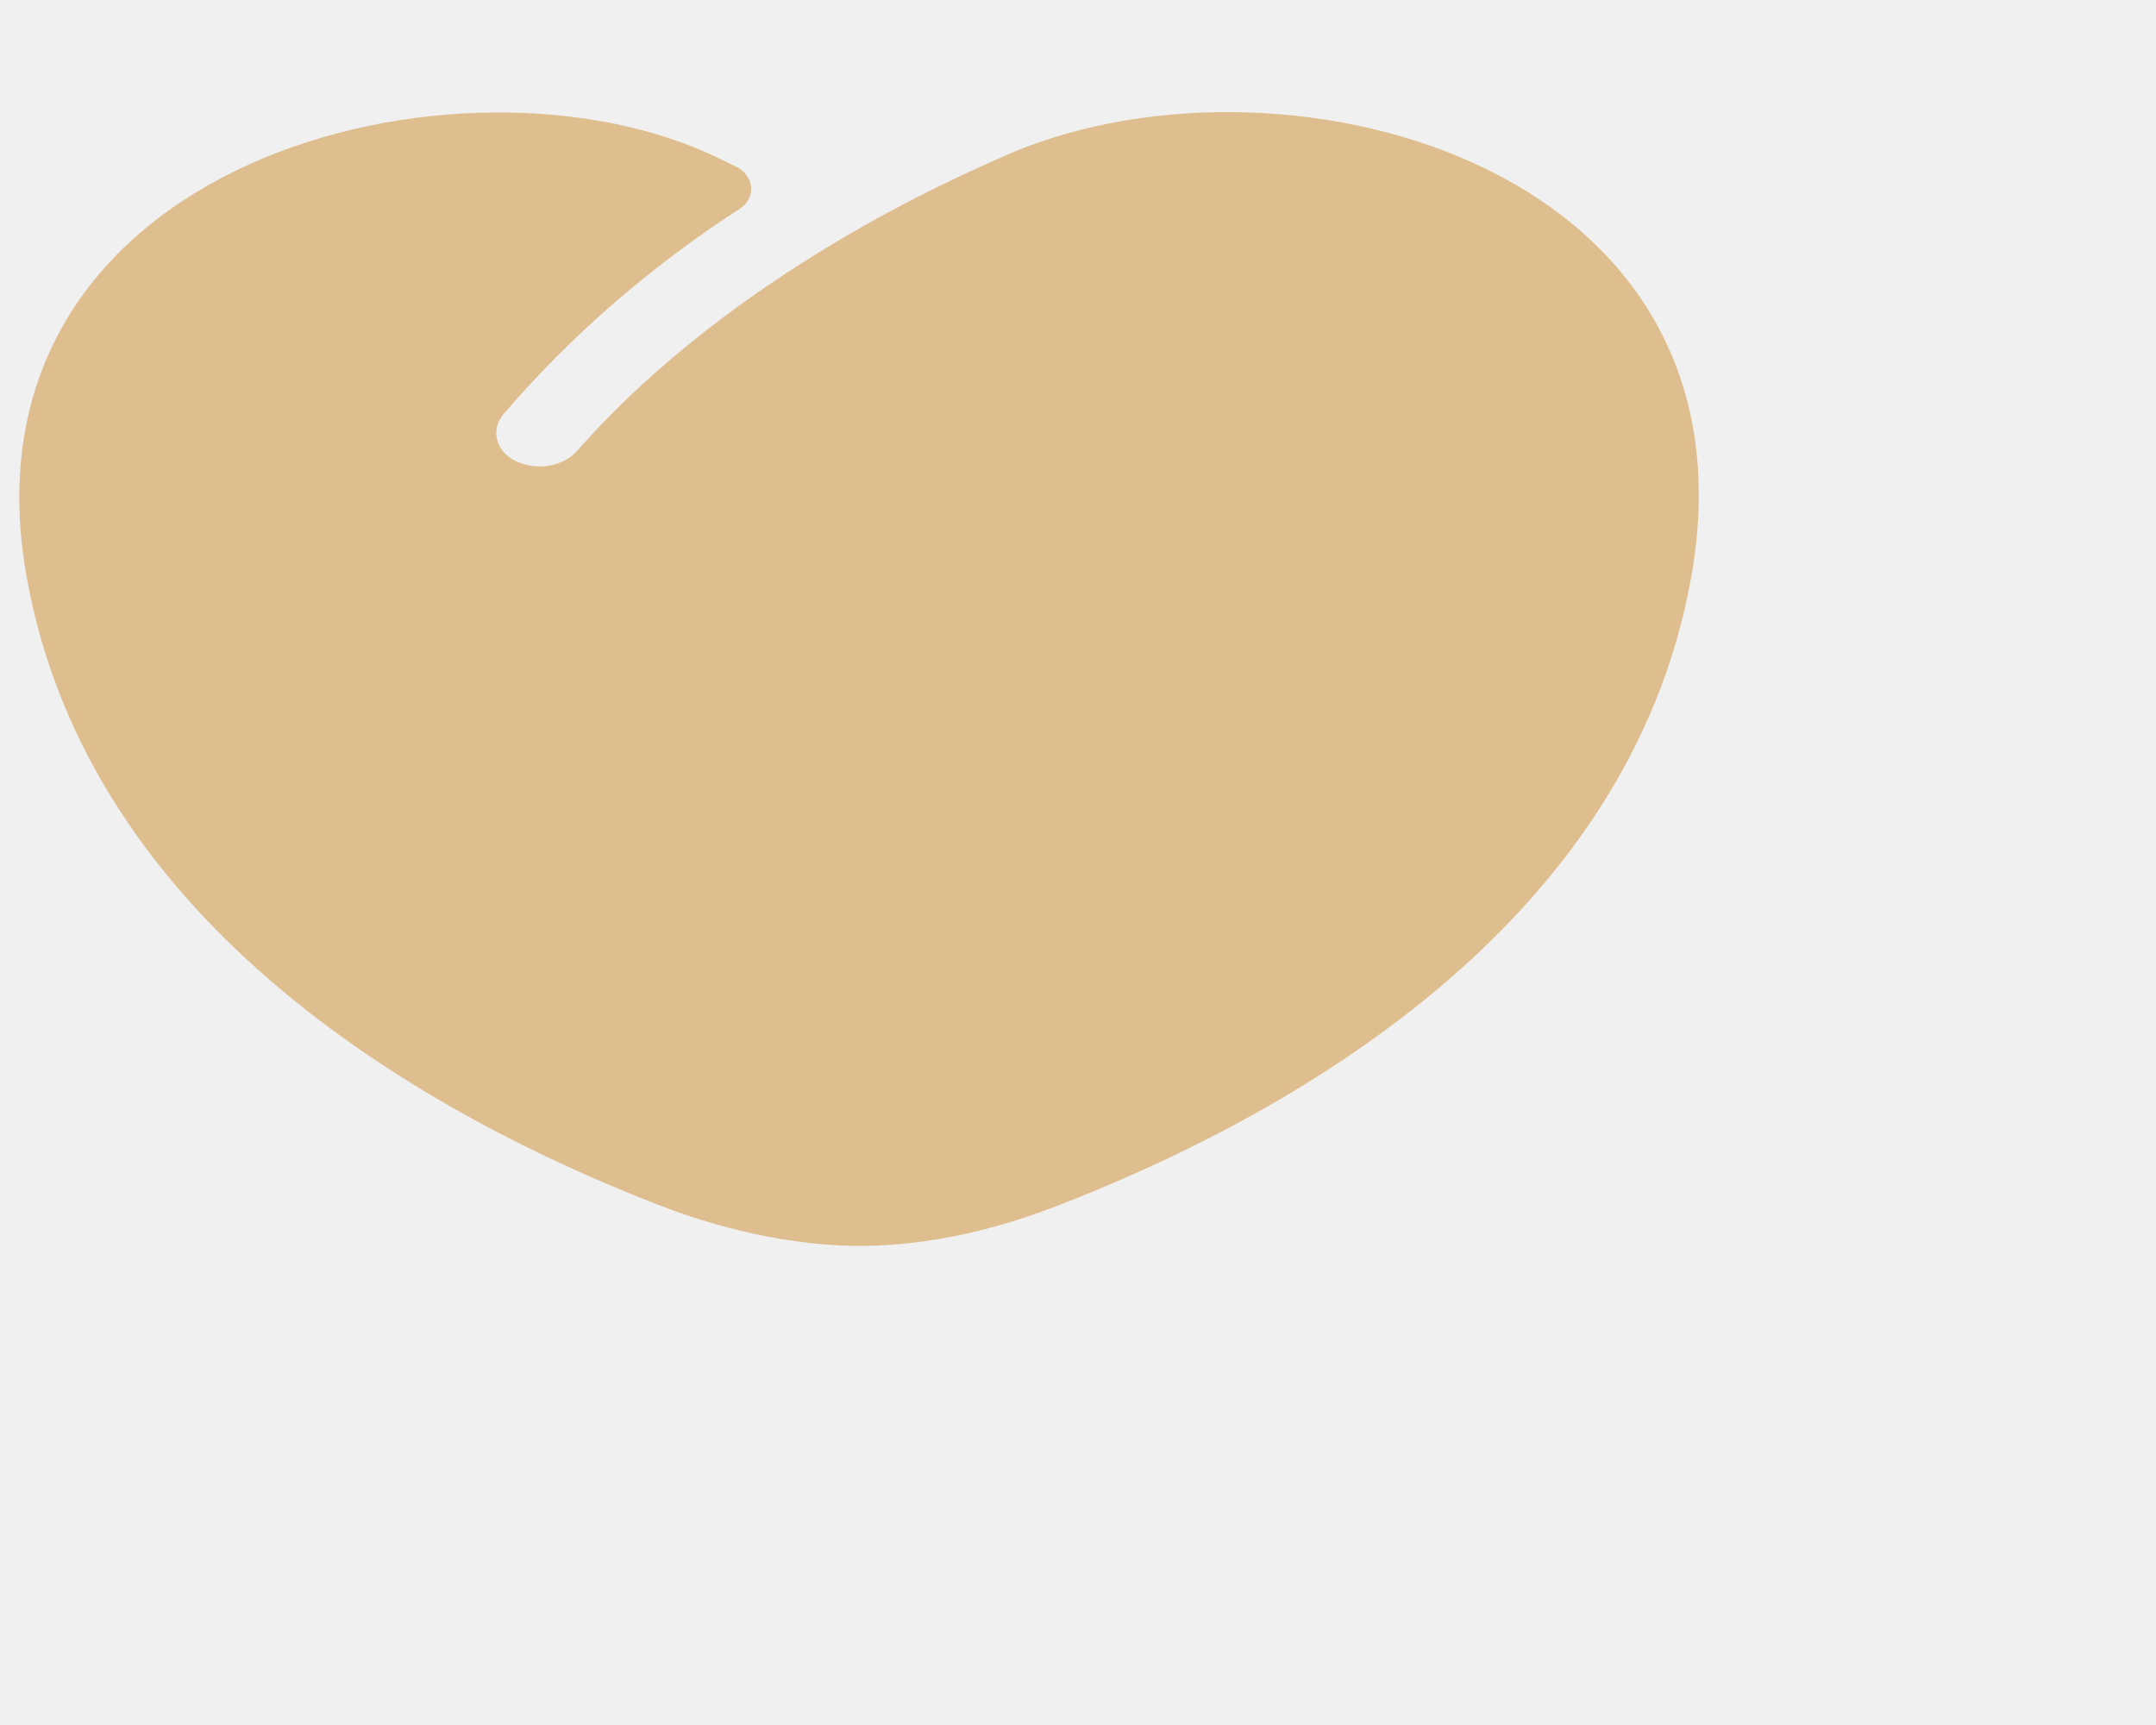
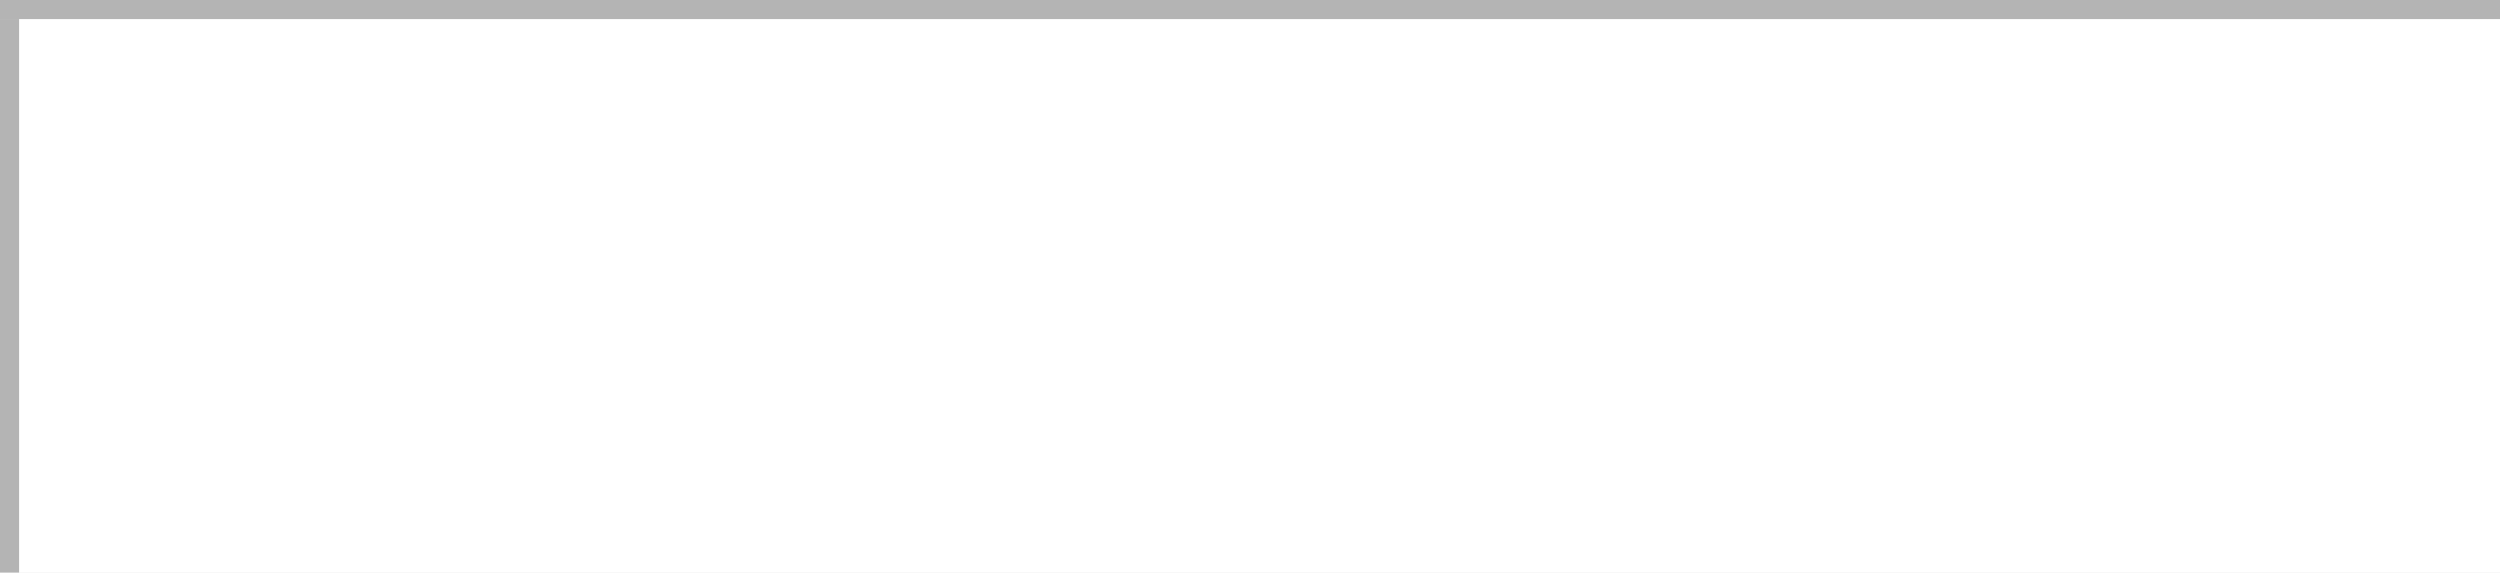
- <svg xmlns="http://www.w3.org/2000/svg" version="1.1" width="5px" height="4px">
-   <defs>
-     <pattern id="BGPattern" patternUnits="userSpaceOnUse" alignment="0 0" imageRepeat="None" />
-     <mask fill="white" id="Clip5438">
-       <path d="M 1.527 2.794  C 1.606 2.825  1.793 2.889  1.993 2.889  C 2.199 2.889  2.374 2.826  2.452 2.796  C 2.975 2.594  3.776 2.156  3.922 1.339  C 4.096 0.368  2.948 0.076  2.315 0.368  C 2.236 0.404  1.705 0.628  1.338 1.046  C 1.305 1.082  1.246 1.092  1.198 1.07  C 1.169 1.057  1.151 1.032  1.151 1.004  C 1.151 0.988  1.157 0.973  1.168 0.96  C 1.322 0.78  1.506 0.62  1.714 0.485  C 1.732 0.474  1.742 0.457  1.742 0.438  C 1.742 0.416  1.728 0.396  1.706 0.386  L 1.669 0.368  C 1.079 0.078  -0.112 0.368  0.062 1.339  C 0.208 2.153  1.003 2.591  1.527 2.794  Z " fill-rule="evenodd" />
-     </mask>
-   </defs>
-   <g transform="matrix(1 0 0 1 -385 -4305 )">
-     <path d="M 1.527 2.794  C 1.606 2.825  1.793 2.889  1.993 2.889  C 2.199 2.889  2.374 2.826  2.452 2.796  C 2.975 2.594  3.776 2.156  3.922 1.339  C 4.096 0.368  2.948 0.076  2.315 0.368  C 2.236 0.404  1.705 0.628  1.338 1.046  C 1.305 1.082  1.246 1.092  1.198 1.07  C 1.169 1.057  1.151 1.032  1.151 1.004  C 1.151 0.988  1.157 0.973  1.168 0.96  C 1.322 0.78  1.506 0.62  1.714 0.485  C 1.732 0.474  1.742 0.457  1.742 0.438  C 1.742 0.416  1.728 0.396  1.706 0.386  L 1.669 0.368  C 1.079 0.078  -0.112 0.368  0.062 1.339  C 0.208 2.153  1.003 2.591  1.527 2.794  Z " fill-rule="nonzero" fill="rgba(222, 190, 143, 1)" stroke="none" transform="matrix(1 0 0 1 385 4305 )" class="fill" />
-     <path d="M 1.527 2.794  C 1.606 2.825  1.793 2.889  1.993 2.889  C 2.199 2.889  2.374 2.826  2.452 2.796  C 2.975 2.594  3.776 2.156  3.922 1.339  C 4.096 0.368  2.948 0.076  2.315 0.368  C 2.236 0.404  1.705 0.628  1.338 1.046  C 1.305 1.082  1.246 1.092  1.198 1.07  C 1.169 1.057  1.151 1.032  1.151 1.004  C 1.151 0.988  1.157 0.973  1.168 0.96  C 1.322 0.78  1.506 0.62  1.714 0.485  C 1.732 0.474  1.742 0.457  1.742 0.438  C 1.742 0.416  1.728 0.396  1.706 0.386  L 1.669 0.368  C 1.079 0.078  -0.112 0.368  0.062 1.339  C 0.208 2.153  1.003 2.591  1.527 2.794  Z " stroke-width="0" stroke-dasharray="0" stroke="rgba(255, 255, 255, 0)" fill="none" transform="matrix(1 0 0 1 385 4305 )" class="stroke" mask="url(#Clip5438)" />
-   </g>
+ <svg xmlns="http://www.w3.org/2000/svg" version="1.1" width="131px" height="30px" viewBox="0 0 131 30">
+   <path d="M 1 1  L 131 1  L 131 30  L 1 30  L 1 1  Z " fill-rule="nonzero" fill="rgba(255, 255, 255, 1)" stroke="none" class="fill" />
+   <path d="M 0.5 1  L 0.5 30  " stroke-width="1" stroke-dasharray="0" stroke="rgba(121, 121, 121, 0.498)" fill="none" class="stroke" />
+   <path d="M 0 0.5  L 131 0.5  " stroke-width="1" stroke-dasharray="0" stroke="rgba(121, 121, 121, 0.498)" fill="none" class="stroke" />
</svg>
